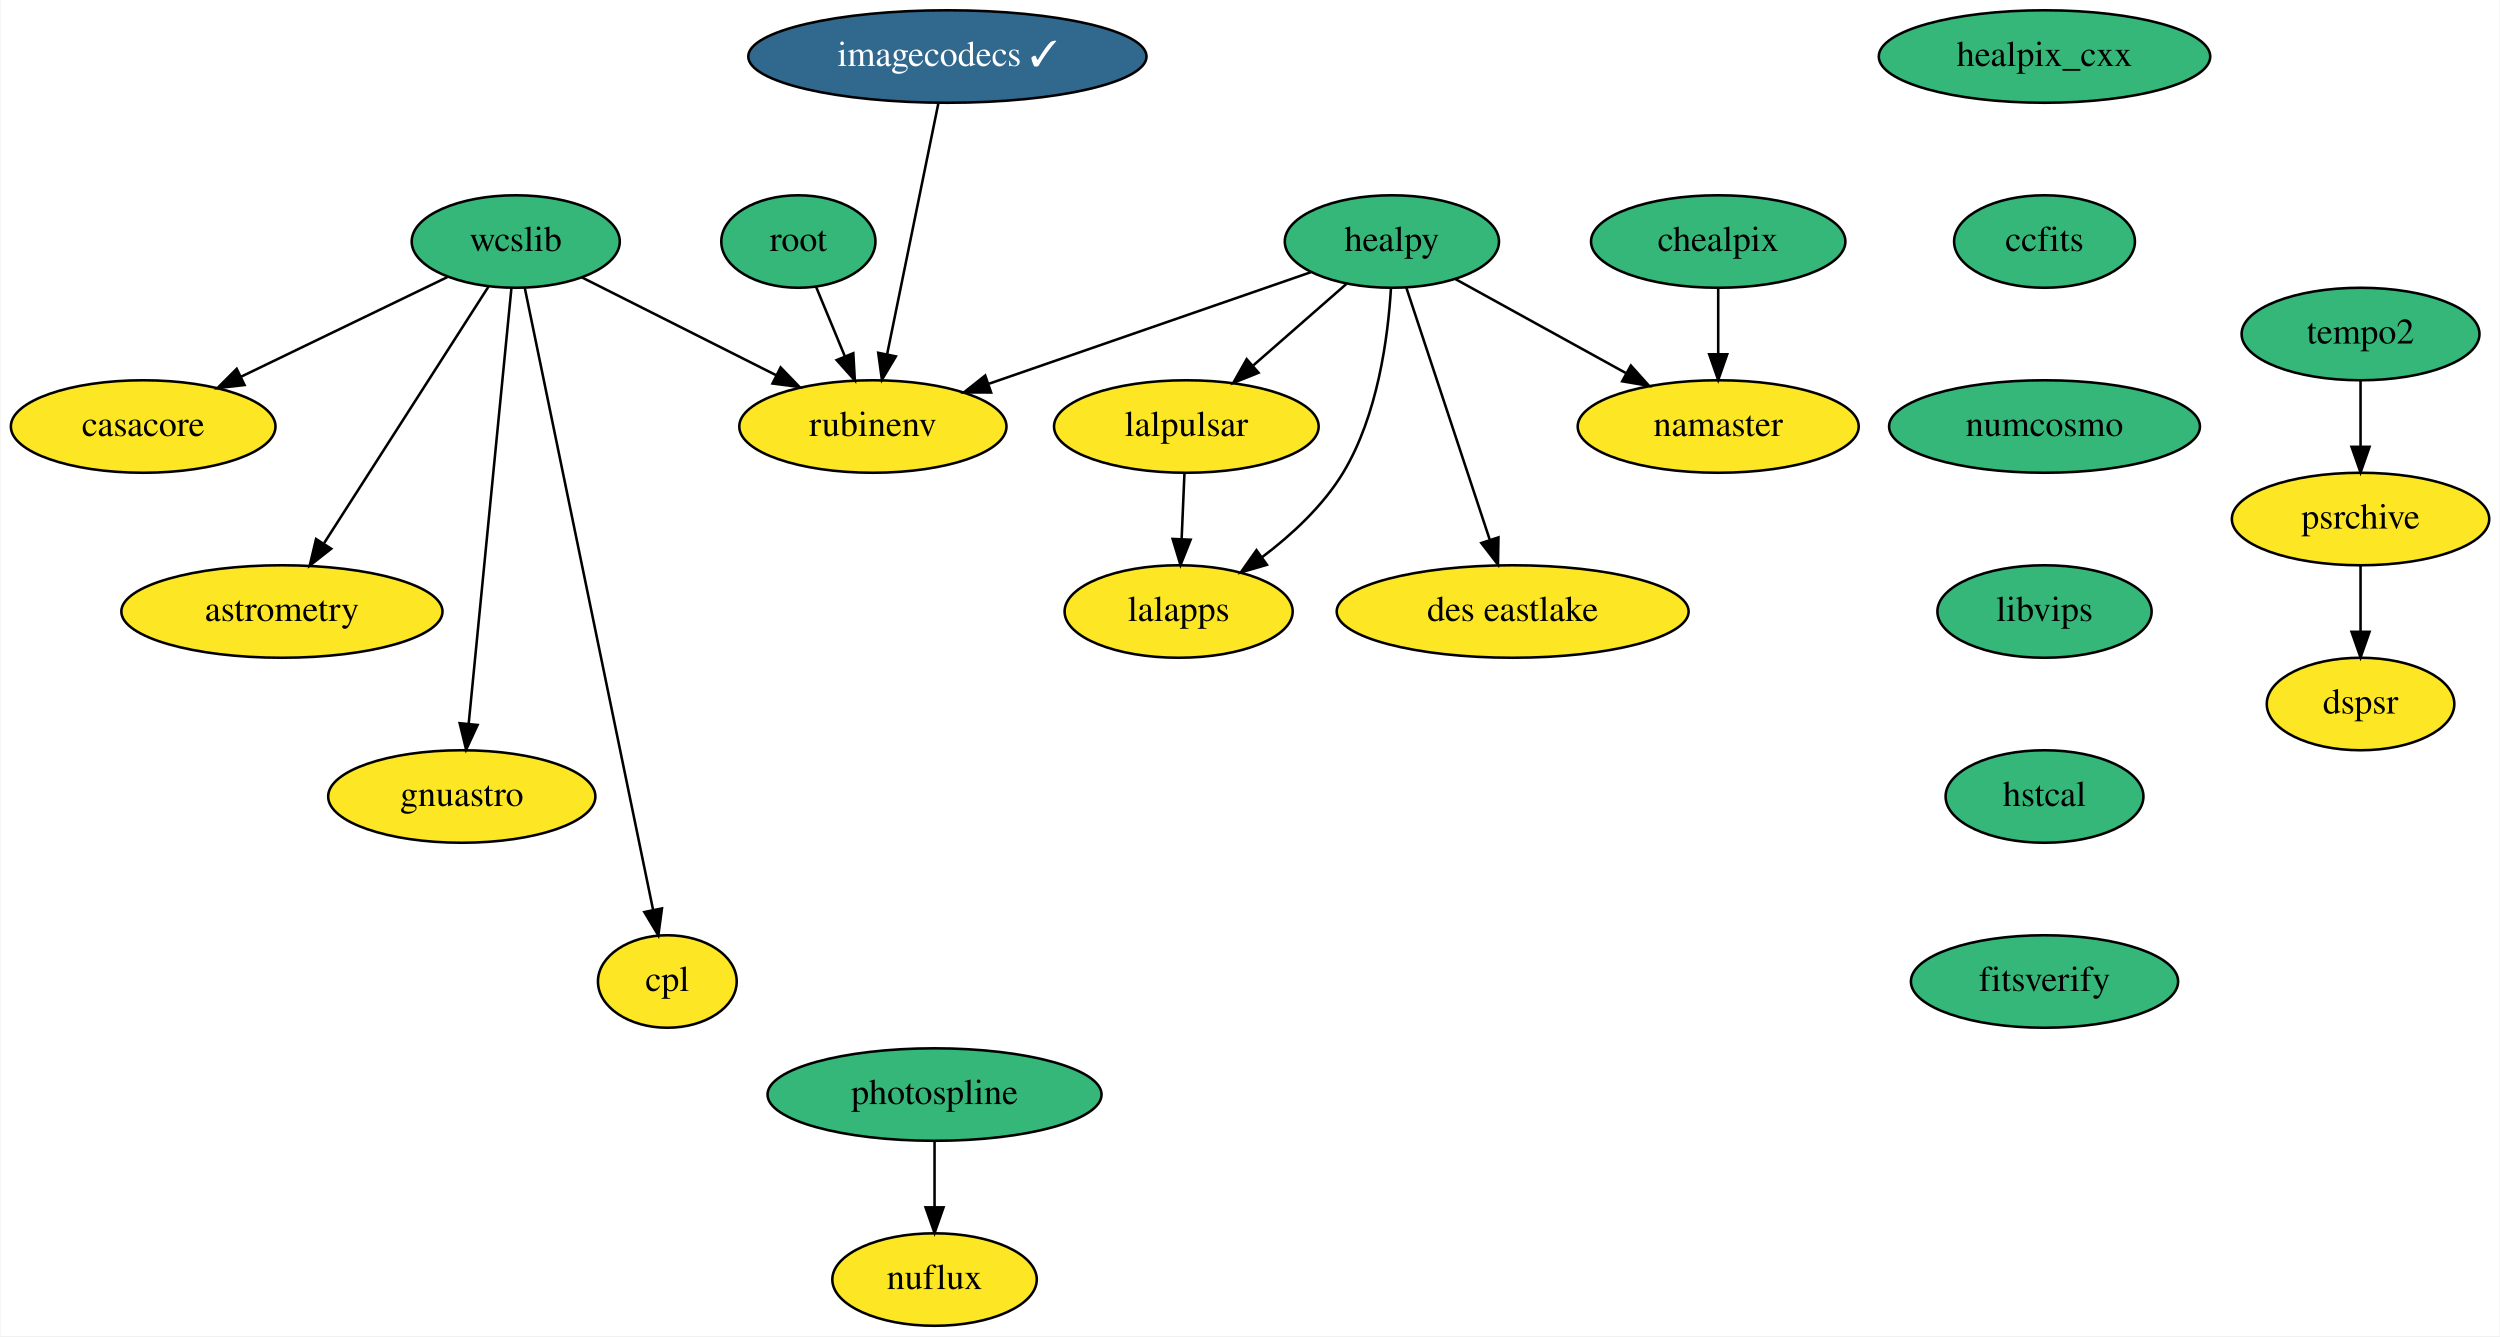
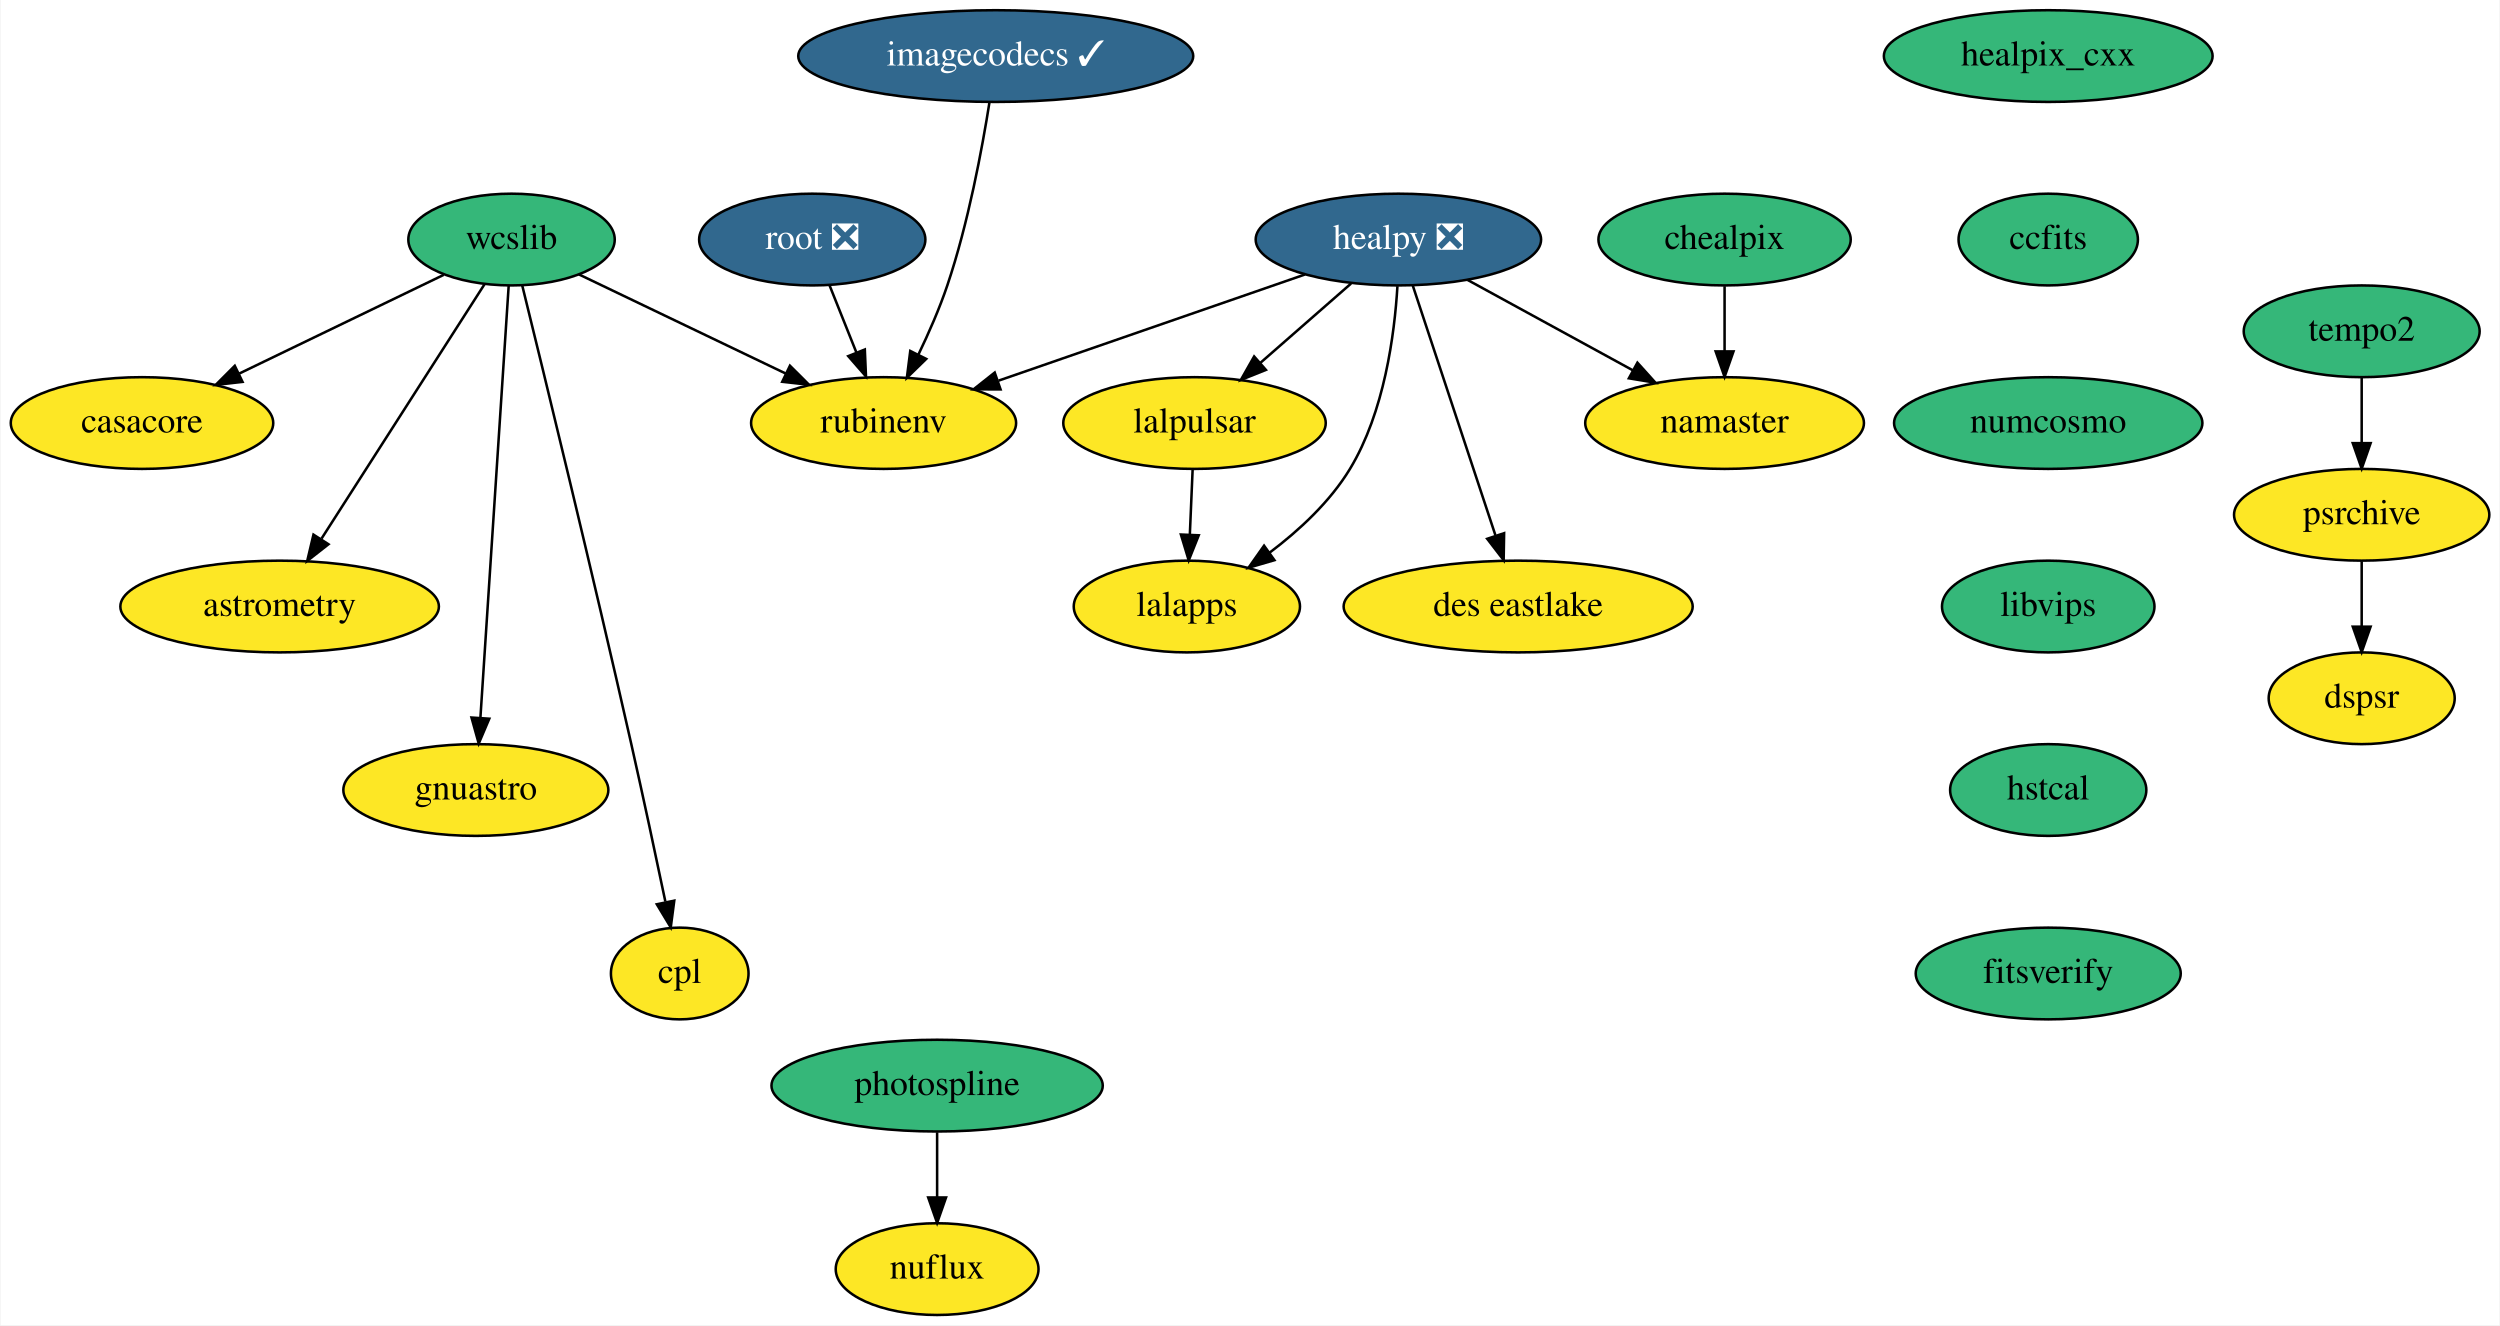
- <svg xmlns="http://www.w3.org/2000/svg" xmlns:xlink="http://www.w3.org/1999/xlink" width="973pt" height="520pt" viewBox="0.00 0.00 972.55 520.00">
+ <svg xmlns="http://www.w3.org/2000/svg" xmlns:xlink="http://www.w3.org/1999/xlink" width="981pt" height="520pt" viewBox="0.00 0.00 980.55 520.00">
  <g id="graph0" class="graph" transform="scale(1 1) rotate(0) translate(4 516)">
-     <polygon fill="white" stroke="none" points="-4,4 -4,-516 968.55,-516 968.55,4 -4,4" />
+     <polygon fill="white" stroke="none" points="-4,4 -4,-516 976.55,-516 976.55,4 -4,4" />
    <g id="node1" class="node">
      <g id="a_node1">
        <a xlink:href="https://github.com/conda-forge/casacore-feedstock" xlink:title="casacore">
          <ellipse fill="#fde725" stroke="black" cx="51.5" cy="-350" rx="51.5" ry="18" />
          <text text-anchor="middle" x="51.5" y="-346.3" font-family="Times,serif" font-size="14.00">casacore</text>
        </a>
      </g>
    </g>
    <g id="node2" class="node">
      <g id="a_node2">
        <a xlink:href="https://github.com/conda-forge/healpix_cxx-feedstock" xlink:title="healpix_cxx">
-           <ellipse fill="#35b779" stroke="black" cx="791.5" cy="-494" rx="64.5" ry="18" />
-           <text text-anchor="middle" x="791.5" y="-490.3" font-family="Times,serif" font-size="14.00">healpix_cxx</text>
+           <ellipse fill="#35b779" stroke="black" cx="799.5" cy="-494" rx="64.5" ry="18" />
+           <text text-anchor="middle" x="799.5" y="-490.3" font-family="Times,serif" font-size="14.00">healpix_cxx</text>
        </a>
      </g>
    </g>
    <g id="node3" class="node">
      <g id="a_node3">
        <a xlink:href="https://github.com/conda-forge/ccfits-feedstock" xlink:title="ccfits">
-           <ellipse fill="#35b779" stroke="black" cx="791.5" cy="-422" rx="35.19" ry="18" />
-           <text text-anchor="middle" x="791.5" y="-418.3" font-family="Times,serif" font-size="14.00">ccfits</text>
+           <ellipse fill="#35b779" stroke="black" cx="799.5" cy="-422" rx="35.19" ry="18" />
+           <text text-anchor="middle" x="799.5" y="-418.3" font-family="Times,serif" font-size="14.00">ccfits</text>
        </a>
      </g>
    </g>
    <g id="node14" class="node">
      <g id="a_node14">
        <a xlink:href="https://github.com/conda-forge/numcosmo-feedstock" xlink:title="numcosmo">
-           <ellipse fill="#35b779" stroke="black" cx="791.5" cy="-350" rx="60.5" ry="18" />
-           <text text-anchor="middle" x="791.5" y="-346.3" font-family="Times,serif" font-size="14.00">numcosmo</text>
+           <ellipse fill="#35b779" stroke="black" cx="799.5" cy="-350" rx="60.5" ry="18" />
+           <text text-anchor="middle" x="799.5" y="-346.3" font-family="Times,serif" font-size="14.00">numcosmo</text>
        </a>
      </g>
    </g>
    <g id="node4" class="node">
      <g id="a_node4">
-         <a xlink:href="https://github.com/conda-forge/healpy-feedstock" xlink:title="healpy">
-           <ellipse fill="#35b779" stroke="black" cx="537.5" cy="-422" rx="41.69" ry="18" />
-           <text text-anchor="middle" x="537.5" y="-418.3" font-family="Times,serif" font-size="14.00">healpy</text>
+         <a xlink:href="https://github.com/conda-forge/healpy-feedstock/pull/53" xlink:title="healpy ❎">
+           <ellipse fill="#31688e" stroke="black" cx="544.5" cy="-422" rx="56" ry="18" />
+           <text text-anchor="middle" x="544.5" y="-418.3" font-family="Times,serif" font-size="14.00" fill="white">healpy ❎</text>
        </a>
      </g>
    </g>
    <g id="node5" class="node">
      <g id="a_node5">
        <a xlink:href="https://github.com/conda-forge/lalpulsar-feedstock" xlink:title="lalpulsar">
-           <ellipse fill="#fde725" stroke="black" cx="457.5" cy="-350" rx="51.5" ry="18" />
-           <text text-anchor="middle" x="457.5" y="-346.3" font-family="Times,serif" font-size="14.00">lalpulsar</text>
+           <ellipse fill="#fde725" stroke="black" cx="464.5" cy="-350" rx="51.5" ry="18" />
+           <text text-anchor="middle" x="464.5" y="-346.3" font-family="Times,serif" font-size="14.00">lalpulsar</text>
        </a>
      </g>
    </g>
    <g id="edge2" class="edge">
-       <path fill="none" stroke="black" d="M519.75,-405.46C509.12,-396.17 495.43,-384.19 483.6,-373.83" />
-       <polygon fill="black" stroke="black" points="485.59,-370.93 475.76,-366.98 480.98,-376.2 485.59,-370.93" />
+       <path fill="none" stroke="black" d="M525.95,-404.76C515.37,-395.51 501.95,-383.77 490.36,-373.63" />
+       <polygon fill="black" stroke="black" points="492.51,-370.86 482.68,-366.91 487.9,-376.13 492.51,-370.86" />
    </g>
    <g id="node6" class="node">
      <g id="a_node6">
        <a xlink:href="https://github.com/conda-forge/namaster-feedstock" xlink:title="namaster">
-           <ellipse fill="#fde725" stroke="black" cx="664.5" cy="-350" rx="54.69" ry="18" />
-           <text text-anchor="middle" x="664.5" y="-346.3" font-family="Times,serif" font-size="14.00">namaster</text>
+           <ellipse fill="#fde725" stroke="black" cx="672.5" cy="-350" rx="54.69" ry="18" />
+           <text text-anchor="middle" x="672.5" y="-346.3" font-family="Times,serif" font-size="14.00">namaster</text>
        </a>
      </g>
    </g>
    <g id="edge3" class="edge">
-       <path fill="none" stroke="black" d="M562.29,-407.34C581.15,-396.94 607.39,-382.48 628.55,-370.81" />
-       <polygon fill="black" stroke="black" points="630.51,-373.73 637.58,-365.84 627.13,-367.6 630.51,-373.73" />
+       <path fill="none" stroke="black" d="M571.65,-406.15C590.57,-395.81 616.01,-381.89 636.61,-370.63" />
+       <polygon fill="black" stroke="black" points="638.3,-373.69 645.39,-365.82 634.94,-367.55 638.3,-373.69" />
    </g>
    <g id="node7" class="node">
      <g id="a_node7">
        <a xlink:href="https://github.com/conda-forge/lalapps-feedstock" xlink:title="lalapps">
-           <ellipse fill="#fde725" stroke="black" cx="454.5" cy="-278" rx="44.39" ry="18" />
-           <text text-anchor="middle" x="454.5" y="-274.3" font-family="Times,serif" font-size="14.00">lalapps</text>
+           <ellipse fill="#fde725" stroke="black" cx="461.5" cy="-278" rx="44.39" ry="18" />
+           <text text-anchor="middle" x="461.5" y="-274.3" font-family="Times,serif" font-size="14.00">lalapps</text>
        </a>
      </g>
    </g>
    <g id="edge4" class="edge">
-       <path fill="none" stroke="black" d="M537.13,-403.71C536,-384.82 532.01,-354.3 518.5,-332 510.68,-319.09 498.56,-307.88 486.97,-299.14" />
-       <polygon fill="black" stroke="black" points="488.86,-296.19 478.69,-293.22 484.79,-301.88 488.86,-296.19" />
+       <path fill="none" stroke="black" d="M544.13,-403.71C543,-384.82 539.01,-354.3 525.5,-332 517.68,-319.09 505.56,-307.88 493.97,-299.14" />
+       <polygon fill="black" stroke="black" points="495.86,-296.19 485.69,-293.22 491.79,-301.88 495.86,-296.19" />
    </g>
    <g id="node8" class="node">
      <g id="a_node8">
        <a xlink:href="https://github.com/conda-forge/rubinenv-feedstock" xlink:title="rubinenv">
-           <ellipse fill="#fde725" stroke="black" cx="335.5" cy="-350" rx="52" ry="18" />
-           <text text-anchor="middle" x="335.5" y="-346.3" font-family="Times,serif" font-size="14.00">rubinenv</text>
+           <ellipse fill="#fde725" stroke="black" cx="342.5" cy="-350" rx="52" ry="18" />
+           <text text-anchor="middle" x="342.5" y="-346.3" font-family="Times,serif" font-size="14.00">rubinenv</text>
        </a>
      </g>
    </g>
    <g id="edge5" class="edge">
-       <path fill="none" stroke="black" d="M505.94,-410.06C472.32,-398.41 418.82,-379.87 380.73,-366.67" />
-       <polygon fill="black" stroke="black" points="381.51,-363.24 370.92,-363.27 379.22,-369.85 381.51,-363.24" />
+       <path fill="none" stroke="black" d="M507.92,-408.32C474.14,-396.62 423.87,-379.2 387.62,-366.64" />
+       <polygon fill="black" stroke="black" points="388.39,-363.2 377.79,-363.23 386.1,-369.81 388.39,-363.2" />
    </g>
    <g id="node9" class="node">
      <g id="a_node9">
        <a xlink:href="https://github.com/conda-forge/des-eastlake-feedstock" xlink:title="des eastlake">
-           <ellipse fill="#fde725" stroke="black" cx="584.5" cy="-278" rx="68.49" ry="18" />
-           <text text-anchor="middle" x="584.5" y="-274.3" font-family="Times,serif" font-size="14.00">des eastlake</text>
+           <ellipse fill="#fde725" stroke="black" cx="591.5" cy="-278" rx="68.49" ry="18" />
+           <text text-anchor="middle" x="591.5" y="-274.3" font-family="Times,serif" font-size="14.00">des eastlake</text>
        </a>
      </g>
    </g>
    <g id="edge6" class="edge">
-       <path fill="none" stroke="black" d="M543.08,-404.15C551.09,-379.94 565.95,-335.05 575.52,-306.13" />
-       <polygon fill="black" stroke="black" points="578.97,-306.86 578.78,-296.27 572.32,-304.66 578.97,-306.86" />
+       <path fill="none" stroke="black" d="M550.17,-403.87C558.21,-379.56 573.02,-334.82 582.56,-306.01" />
+       <polygon fill="black" stroke="black" points="585.99,-306.78 585.81,-296.19 579.35,-304.58 585.99,-306.78" />
    </g>
    <g id="edge7" class="edge">
-       <path fill="none" stroke="black" d="M456.76,-331.7C456.43,-323.98 456.03,-314.71 455.66,-306.11" />
-       <polygon fill="black" stroke="black" points="459.16,-305.95 455.23,-296.1 452.16,-306.25 459.16,-305.95" />
+       <path fill="none" stroke="black" d="M463.76,-331.7C463.43,-323.98 463.03,-314.71 462.66,-306.11" />
+       <polygon fill="black" stroke="black" points="466.16,-305.95 462.23,-296.1 459.16,-306.25 466.16,-305.95" />
    </g>
    <g id="node10" class="node">
      <g id="a_node10">
        <a xlink:href="https://github.com/conda-forge/wcslib-feedstock" xlink:title="wcslib">
          <ellipse fill="#35b779" stroke="black" cx="196.5" cy="-422" rx="40.5" ry="18" />
          <text text-anchor="middle" x="196.5" y="-418.3" font-family="Times,serif" font-size="14.00">wcslib</text>
        </a>
      </g>
    </g>
    <g id="edge8" class="edge">
      <path fill="none" stroke="black" d="M169.9,-408.16C147.43,-397.31 114.96,-381.64 89.7,-369.44" />
      <polygon fill="black" stroke="black" points="90.94,-366.15 80.41,-364.96 87.9,-372.46 90.94,-366.15" />
    </g>
    <g id="edge9" class="edge">
-       <path fill="none" stroke="black" d="M222.32,-408C243.53,-397.32 273.86,-382.04 297.79,-369.99" />
-       <polygon fill="black" stroke="black" points="299.59,-373 306.95,-365.38 296.44,-366.75 299.59,-373" />
+       <path fill="none" stroke="black" d="M222.94,-408.32C245.63,-397.45 278.61,-381.63 304.19,-369.37" />
+       <polygon fill="black" stroke="black" points="305.75,-372.5 313.25,-365.02 302.72,-366.19 305.75,-372.5" />
    </g>
    <g id="node11" class="node">
      <g id="a_node11">
        <a xlink:href="https://github.com/conda-forge/astrometry-feedstock" xlink:title="astrometry">
          <ellipse fill="#fde725" stroke="black" cx="105.5" cy="-278" rx="62.5" ry="18" />
          <text text-anchor="middle" x="105.5" y="-274.3" font-family="Times,serif" font-size="14.00">astrometry</text>
        </a>
      </g>
    </g>
    <g id="edge10" class="edge">
      <path fill="none" stroke="black" d="M185.88,-404.43C170.15,-379.88 140.49,-333.6 121.94,-304.65" />
      <polygon fill="black" stroke="black" points="124.67,-302.43 116.33,-295.9 118.78,-306.21 124.67,-302.43" />
    </g>
    <g id="node12" class="node">
      <g id="a_node12">
        <a xlink:href="https://github.com/conda-forge/gnuastro-feedstock" xlink:title="gnuastro">
-           <ellipse fill="#fde725" stroke="black" cx="175.5" cy="-206" rx="52" ry="18" />
-           <text text-anchor="middle" x="175.5" y="-202.3" font-family="Times,serif" font-size="14.00">gnuastro</text>
+           <ellipse fill="#fde725" stroke="black" cx="182.5" cy="-206" rx="52" ry="18" />
+           <text text-anchor="middle" x="182.5" y="-202.3" font-family="Times,serif" font-size="14.00">gnuastro</text>
        </a>
      </g>
    </g>
    <g id="edge11" class="edge">
-       <path fill="none" stroke="black" d="M194.82,-403.85C191.18,-366.83 182.58,-279.18 178.19,-234.39" />
-       <polygon fill="black" stroke="black" points="181.65,-233.84 177.19,-224.23 174.68,-234.53 181.65,-233.84" />
+       <path fill="none" stroke="black" d="M195.38,-403.85C192.96,-366.83 187.22,-279.18 184.29,-234.39" />
+       <polygon fill="black" stroke="black" points="187.77,-233.98 183.63,-224.23 180.79,-234.44 187.77,-233.98" />
    </g>
    <g id="node13" class="node">
      <g id="a_node13">
        <a xlink:href="https://github.com/conda-forge/cpl-feedstock" xlink:title="cpl">
-           <ellipse fill="#fde725" stroke="black" cx="255.5" cy="-134" rx="27" ry="18" />
-           <text text-anchor="middle" x="255.5" y="-130.3" font-family="Times,serif" font-size="14.00">cpl</text>
+           <ellipse fill="#fde725" stroke="black" cx="262.5" cy="-134" rx="27" ry="18" />
+           <text text-anchor="middle" x="262.5" y="-130.3" font-family="Times,serif" font-size="14.00">cpl</text>
        </a>
      </g>
    </g>
    <g id="edge12" class="edge">
-       <path fill="none" stroke="black" d="M200.01,-403.97C209.89,-356.08 237.97,-219.98 249.96,-161.85" />
-       <polygon fill="black" stroke="black" points="253.41,-162.45 252,-151.94 246.56,-161.03 253.41,-162.45" />
+       <path fill="none" stroke="black" d="M200.72,-403.9C209.13,-369.77 228.42,-290.71 243.5,-224 248.17,-203.33 253.17,-179.88 256.86,-162.24" />
+       <polygon fill="black" stroke="black" points="260.36,-162.59 258.98,-152.09 253.51,-161.16 260.36,-162.59" />
    </g>
    <g id="node15" class="node">
      <g id="a_node15">
        <a xlink:href="https://github.com/conda-forge/libvips-feedstock" xlink:title="libvips">
-           <ellipse fill="#35b779" stroke="black" cx="791.5" cy="-278" rx="41.69" ry="18" />
-           <text text-anchor="middle" x="791.5" y="-274.3" font-family="Times,serif" font-size="14.00">libvips</text>
+           <ellipse fill="#35b779" stroke="black" cx="799.5" cy="-278" rx="41.69" ry="18" />
+           <text text-anchor="middle" x="799.5" y="-274.3" font-family="Times,serif" font-size="14.00">libvips</text>
        </a>
      </g>
    </g>
    <g id="node20" class="node">
      <g id="a_node20">
        <a xlink:href="https://github.com/conda-forge/hstcal-feedstock" xlink:title="hstcal">
-           <ellipse fill="#35b779" stroke="black" cx="791.5" cy="-206" rx="38.5" ry="18" />
-           <text text-anchor="middle" x="791.5" y="-202.3" font-family="Times,serif" font-size="14.00">hstcal</text>
+           <ellipse fill="#35b779" stroke="black" cx="799.5" cy="-206" rx="38.5" ry="18" />
+           <text text-anchor="middle" x="799.5" y="-202.3" font-family="Times,serif" font-size="14.00">hstcal</text>
        </a>
      </g>
    </g>
    <g id="node16" class="node">
      <g id="a_node16">
        <a xlink:href="https://github.com/conda-forge/chealpix-feedstock" xlink:title="chealpix">
-           <ellipse fill="#35b779" stroke="black" cx="664.5" cy="-422" rx="49.5" ry="18" />
-           <text text-anchor="middle" x="664.5" y="-418.3" font-family="Times,serif" font-size="14.00">chealpix</text>
+           <ellipse fill="#35b779" stroke="black" cx="672.5" cy="-422" rx="49.5" ry="18" />
+           <text text-anchor="middle" x="672.5" y="-418.3" font-family="Times,serif" font-size="14.00">chealpix</text>
        </a>
      </g>
    </g>
    <g id="edge15" class="edge">
-       <path fill="none" stroke="black" d="M664.5,-403.7C664.5,-395.98 664.5,-386.71 664.5,-378.11" />
-       <polygon fill="black" stroke="black" points="668,-378.1 664.5,-368.1 661,-378.1 668,-378.1" />
+       <path fill="none" stroke="black" d="M672.5,-403.7C672.5,-395.98 672.5,-386.71 672.5,-378.11" />
+       <polygon fill="black" stroke="black" points="676,-378.1 672.5,-368.1 669,-378.1 676,-378.1" />
    </g>
    <g id="node17" class="node">
      <g id="a_node17">
-         <a xlink:href="https://github.com/conda-forge/root-feedstock" xlink:title="root">
-           <ellipse fill="#35b779" stroke="black" cx="306.5" cy="-422" rx="30" ry="18" />
-           <text text-anchor="middle" x="306.5" y="-418.3" font-family="Times,serif" font-size="14.00">root</text>
+         <a xlink:href="https://github.com/conda-forge/root-feedstock/pull/193" xlink:title="root ❎">
+           <ellipse fill="#31688e" stroke="black" cx="314.5" cy="-422" rx="44.39" ry="18" />
+           <text text-anchor="middle" x="314.5" y="-418.3" font-family="Times,serif" font-size="14.00" fill="white">root ❎</text>
        </a>
      </g>
    </g>
    <g id="edge16" class="edge">
-       <path fill="none" stroke="black" d="M313.37,-404.41C316.72,-396.34 320.82,-386.43 324.58,-377.35" />
-       <polygon fill="black" stroke="black" points="327.88,-378.53 328.48,-367.96 321.41,-375.86 327.88,-378.53" />
+       <path fill="none" stroke="black" d="M321.28,-404.05C324.43,-396.18 328.25,-386.62 331.78,-377.79" />
+       <polygon fill="black" stroke="black" points="335.13,-378.86 335.59,-368.28 328.63,-376.26 335.13,-378.86" />
    </g>
    <g id="node18" class="node">
      <g id="a_node18">
        <a xlink:href="https://github.com/conda-forge/photospline-feedstock" xlink:title="photospline">
-           <ellipse fill="#35b779" stroke="black" cx="359.5" cy="-90" rx="65" ry="18" />
-           <text text-anchor="middle" x="359.5" y="-86.3" font-family="Times,serif" font-size="14.00">photospline</text>
+           <ellipse fill="#35b779" stroke="black" cx="363.5" cy="-90" rx="65" ry="18" />
+           <text text-anchor="middle" x="363.5" y="-86.3" font-family="Times,serif" font-size="14.00">photospline</text>
        </a>
      </g>
    </g>
    <g id="node19" class="node">
      <g id="a_node19">
        <a xlink:href="https://github.com/conda-forge/nuflux-feedstock" xlink:title="nuflux">
-           <ellipse fill="#fde725" stroke="black" cx="359.5" cy="-18" rx="39.79" ry="18" />
-           <text text-anchor="middle" x="359.5" y="-14.3" font-family="Times,serif" font-size="14.00">nuflux</text>
+           <ellipse fill="#fde725" stroke="black" cx="363.5" cy="-18" rx="39.79" ry="18" />
+           <text text-anchor="middle" x="363.5" y="-14.3" font-family="Times,serif" font-size="14.00">nuflux</text>
        </a>
      </g>
    </g>
    <g id="edge17" class="edge">
-       <path fill="none" stroke="black" d="M359.5,-71.7C359.5,-63.98 359.5,-54.71 359.5,-46.11" />
-       <polygon fill="black" stroke="black" points="363,-46.1 359.5,-36.1 356,-46.1 363,-46.1" />
+       <path fill="none" stroke="black" d="M363.5,-71.7C363.5,-63.98 363.5,-54.71 363.5,-46.11" />
+       <polygon fill="black" stroke="black" points="367,-46.1 363.5,-36.1 360,-46.1 367,-46.1" />
    </g>
    <g id="node25" class="node">
      <g id="a_node25">
        <a xlink:href="https://github.com/conda-forge/fitsverify-feedstock" xlink:title="fitsverify">
-           <ellipse fill="#35b779" stroke="black" cx="791.5" cy="-134" rx="52" ry="18" />
-           <text text-anchor="middle" x="791.5" y="-130.3" font-family="Times,serif" font-size="14.00">fitsverify</text>
+           <ellipse fill="#35b779" stroke="black" cx="799.5" cy="-134" rx="52" ry="18" />
+           <text text-anchor="middle" x="799.5" y="-130.3" font-family="Times,serif" font-size="14.00">fitsverify</text>
        </a>
      </g>
    </g>
    <g id="node21" class="node">
      <g id="a_node21">
        <a xlink:href="https://github.com/conda-forge/imagecodecs-feedstock/pull/71" xlink:title="imagecodecs ✓">
-           <ellipse fill="#31688e" stroke="black" cx="364.5" cy="-494" rx="77.5" ry="18" />
-           <text text-anchor="middle" x="364.5" y="-490.3" font-family="Times,serif" font-size="14.00" fill="white">imagecodecs ✓</text>
+           <ellipse fill="#31688e" stroke="black" cx="386.5" cy="-494" rx="77.5" ry="18" />
+           <text text-anchor="middle" x="386.5" y="-490.3" font-family="Times,serif" font-size="14.00" fill="white">imagecodecs ✓</text>
        </a>
      </g>
    </g>
    <g id="edge19" class="edge">
-       <path fill="none" stroke="black" d="M361,-475.87C356.04,-451.56 346.9,-406.82 341.02,-378.01" />
-       <polygon fill="black" stroke="black" points="344.44,-377.29 339.01,-368.19 337.58,-378.69 344.44,-377.29" />
+       <path fill="none" stroke="black" d="M384.06,-475.96C381.19,-457.81 375.74,-428.4 367.5,-404 364.43,-394.9 360.22,-385.29 356.13,-376.8" />
+       <polygon fill="black" stroke="black" points="359.22,-375.16 351.63,-367.77 352.96,-378.28 359.22,-375.16" />
    </g>
    <g id="node22" class="node">
      <g id="a_node22">
        <a xlink:href="https://github.com/conda-forge/tempo2-feedstock" xlink:title="tempo2">
-           <ellipse fill="#35b779" stroke="black" cx="914.5" cy="-386" rx="46.29" ry="18" />
-           <text text-anchor="middle" x="914.5" y="-382.3" font-family="Times,serif" font-size="14.00">tempo2</text>
+           <ellipse fill="#35b779" stroke="black" cx="922.5" cy="-386" rx="46.29" ry="18" />
+           <text text-anchor="middle" x="922.5" y="-382.3" font-family="Times,serif" font-size="14.00">tempo2</text>
        </a>
      </g>
    </g>
    <g id="node23" class="node">
      <g id="a_node23">
        <a xlink:href="https://github.com/conda-forge/psrchive-feedstock" xlink:title="psrchive">
-           <ellipse fill="#fde725" stroke="black" cx="914.5" cy="-314" rx="50.09" ry="18" />
-           <text text-anchor="middle" x="914.5" y="-310.3" font-family="Times,serif" font-size="14.00">psrchive</text>
+           <ellipse fill="#fde725" stroke="black" cx="922.5" cy="-314" rx="50.09" ry="18" />
+           <text text-anchor="middle" x="922.5" y="-310.3" font-family="Times,serif" font-size="14.00">psrchive</text>
        </a>
      </g>
    </g>
    <g id="edge20" class="edge">
-       <path fill="none" stroke="black" d="M914.5,-367.7C914.5,-359.98 914.5,-350.71 914.5,-342.11" />
-       <polygon fill="black" stroke="black" points="918,-342.1 914.5,-332.1 911,-342.1 918,-342.1" />
+       <path fill="none" stroke="black" d="M922.5,-367.7C922.5,-359.98 922.5,-350.71 922.5,-342.11" />
+       <polygon fill="black" stroke="black" points="926,-342.1 922.5,-332.1 919,-342.1 926,-342.1" />
    </g>
    <g id="node24" class="node">
      <g id="a_node24">
        <a xlink:href="https://github.com/conda-forge/dspsr-feedstock" xlink:title="dspsr">
-           <ellipse fill="#fde725" stroke="black" cx="914.5" cy="-242" rx="36.5" ry="18" />
-           <text text-anchor="middle" x="914.5" y="-238.3" font-family="Times,serif" font-size="14.00">dspsr</text>
+           <ellipse fill="#fde725" stroke="black" cx="922.5" cy="-242" rx="36.5" ry="18" />
+           <text text-anchor="middle" x="922.5" y="-238.3" font-family="Times,serif" font-size="14.00">dspsr</text>
        </a>
      </g>
    </g>
    <g id="edge21" class="edge">
-       <path fill="none" stroke="black" d="M914.5,-295.7C914.5,-287.98 914.5,-278.71 914.5,-270.11" />
-       <polygon fill="black" stroke="black" points="918,-270.1 914.5,-260.1 911,-270.1 918,-270.1" />
+       <path fill="none" stroke="black" d="M922.5,-295.7C922.5,-287.98 922.5,-278.71 922.5,-270.11" />
+       <polygon fill="black" stroke="black" points="926,-270.1 922.5,-260.1 919,-270.1 926,-270.1" />
    </g>
  </g>
</svg>
